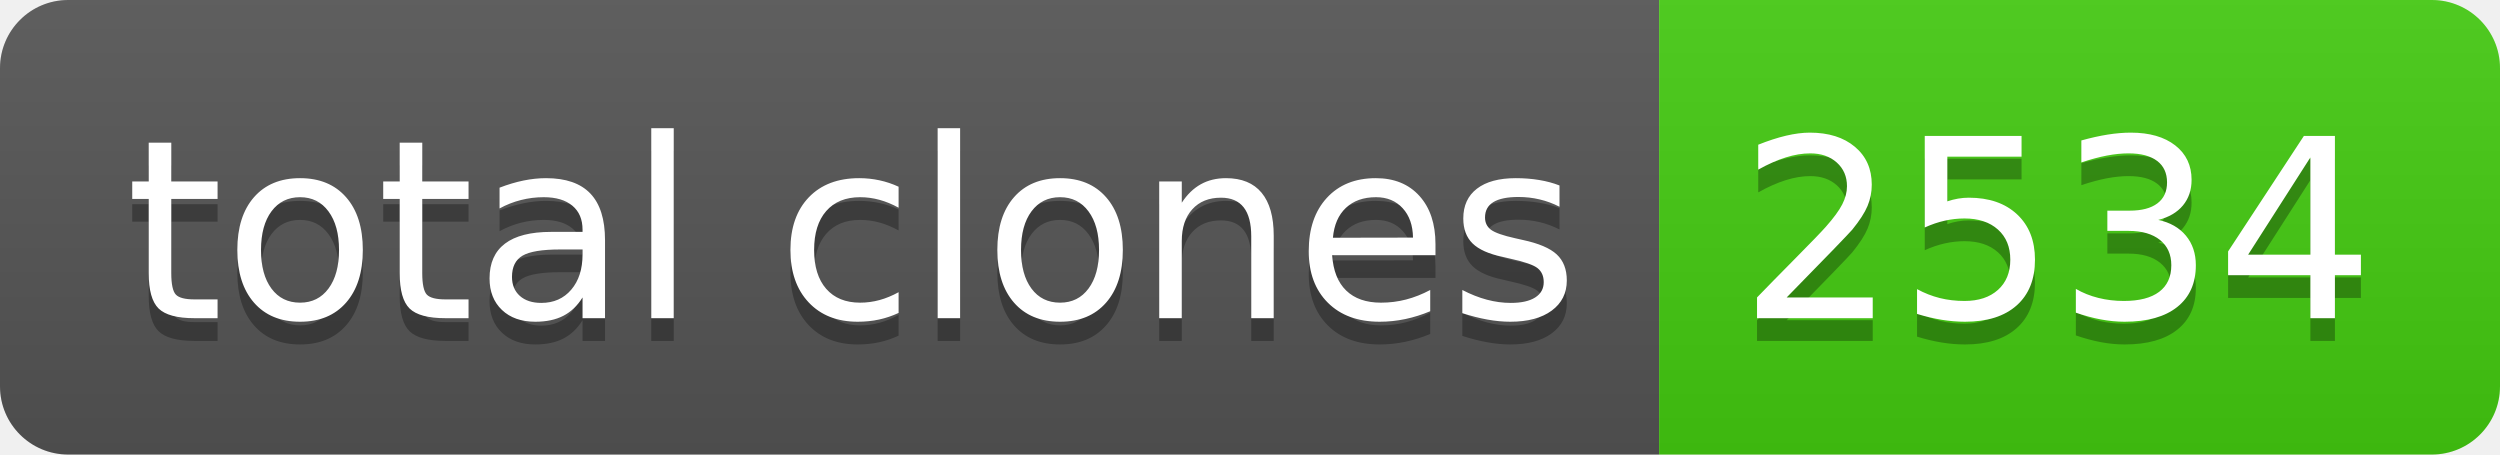
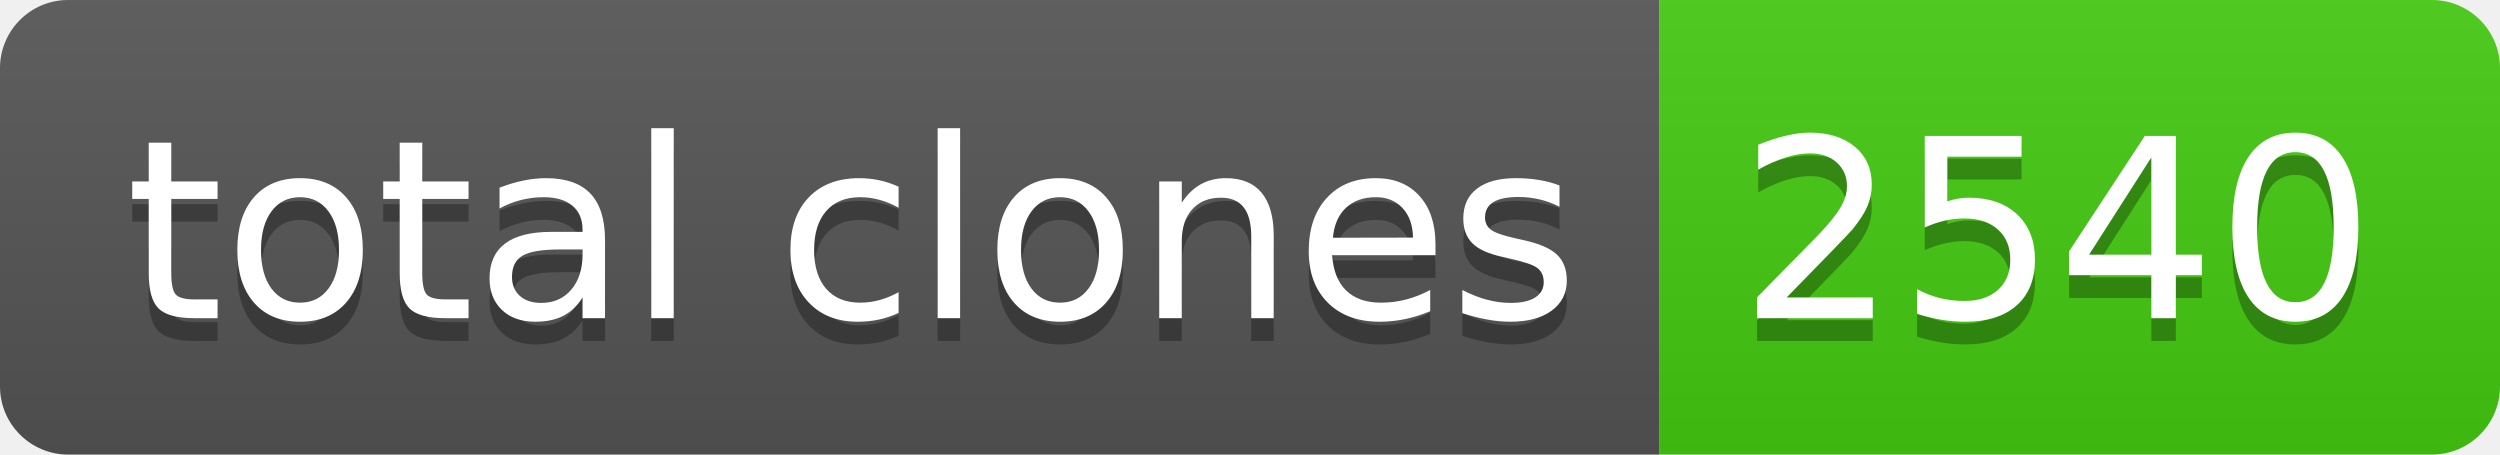
- <svg xmlns="http://www.w3.org/2000/svg" width="110" height="20" role="img" aria-label="total clones: 2534">
+ <svg xmlns="http://www.w3.org/2000/svg" width="110" height="20" role="img" aria-label="total clones: 2540">
  <linearGradient id="s" x2="0" y2="100%">
    <stop offset="0" stop-color="#bbb" stop-opacity=".1" />
    <stop offset="1" stop-opacity=".1" />
  </linearGradient>
  <clipPath id="r">
    <rect width="110" height="20" rx="3" fill="#fff" />
  </clipPath>
  <g clip-path="url(#r)">
    <rect width="73" height="20" fill="#555" />
    <rect x="73" width="37" height="20" fill="#4c1" />
    <rect width="110" height="20" fill="url(#s)" />
  </g>
  <g fill="#fff" text-anchor="middle" font-family="Verdana,Geneva,DejaVu Sans,sans-serif" text-rendering="geometricPrecision" font-size="110">
    <text aria-hidden="true" x="375" y="150" fill="#010101" fill-opacity=".3" transform="scale(.1)" textLength="630">total clones</text>
    <text x="375" y="140" transform="scale(.1)" fill="#fff" textLength="630">total clones</text>
-     <text aria-hidden="true" x="905" y="150" fill="#010101" fill-opacity=".3" transform="scale(.1)" textLength="270">2534</text>
-     <text x="905" y="140" transform="scale(.1)" fill="#fff" textLength="270">2534</text>
+     <text aria-hidden="true" x="905" y="150" fill="#010101" fill-opacity=".3" transform="scale(.1)" textLength="270">2540</text>
+     <text x="905" y="140" transform="scale(.1)" fill="#fff" textLength="270">2540</text>
  </g>
</svg>
